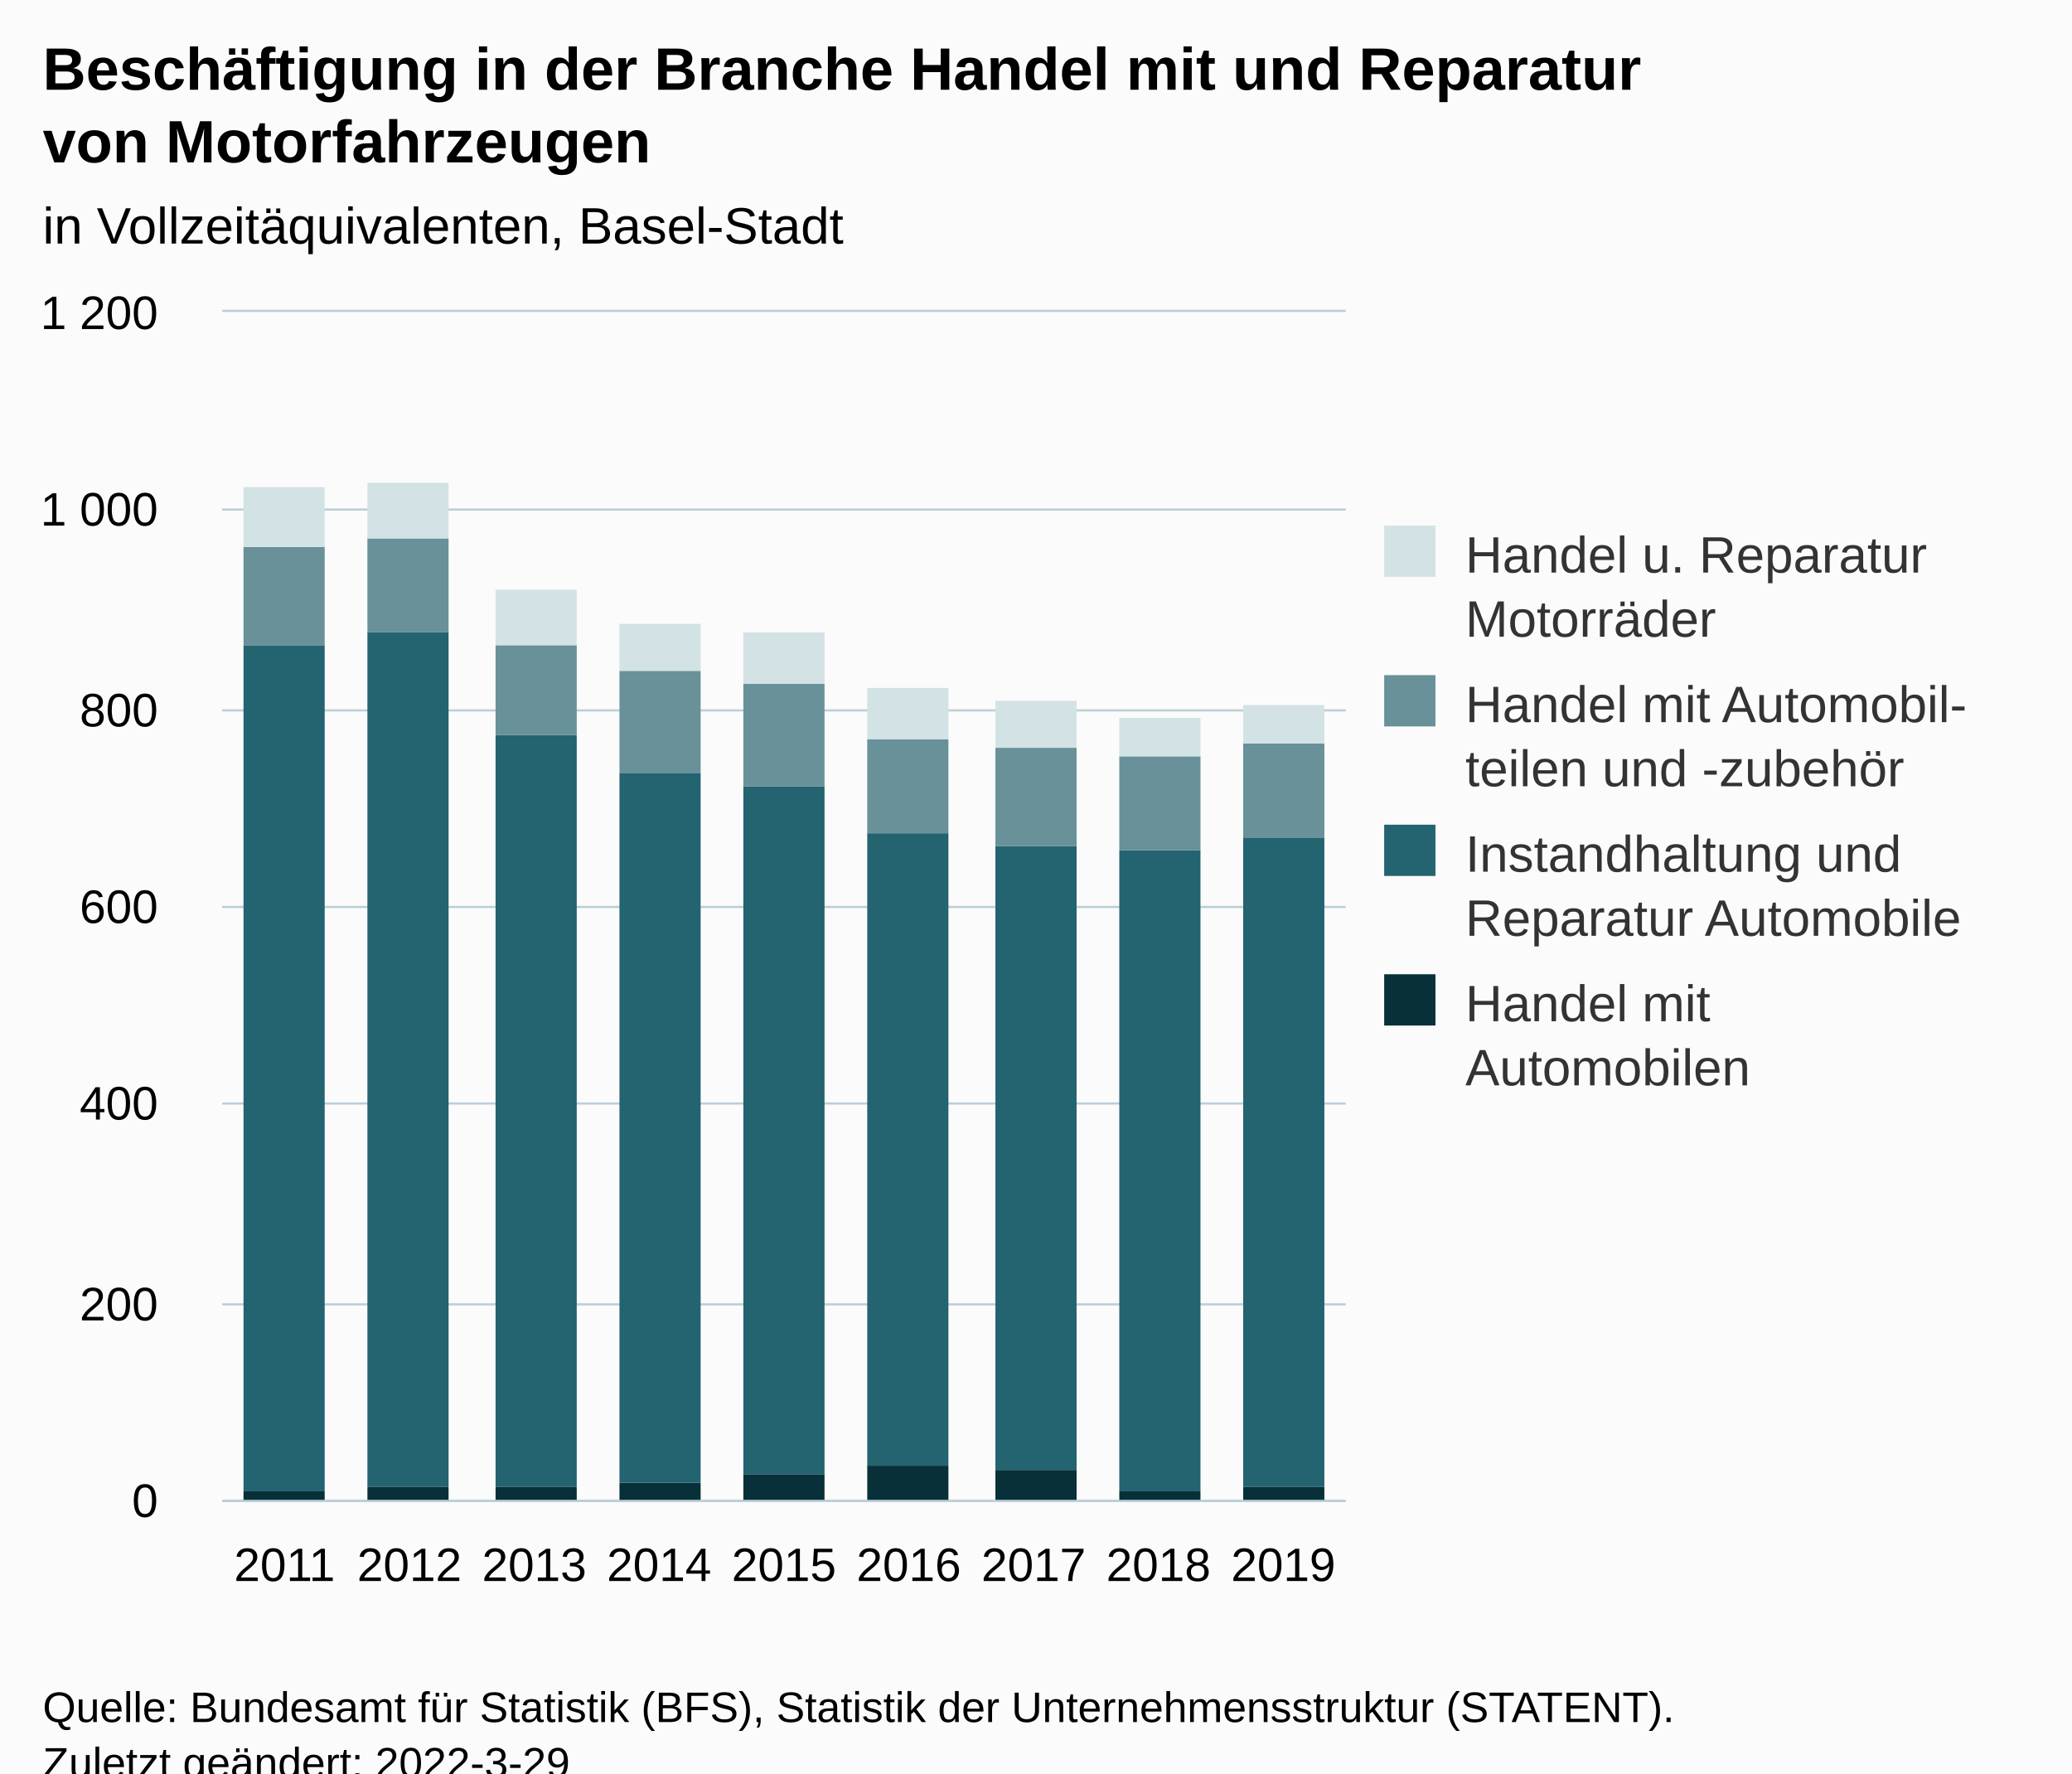
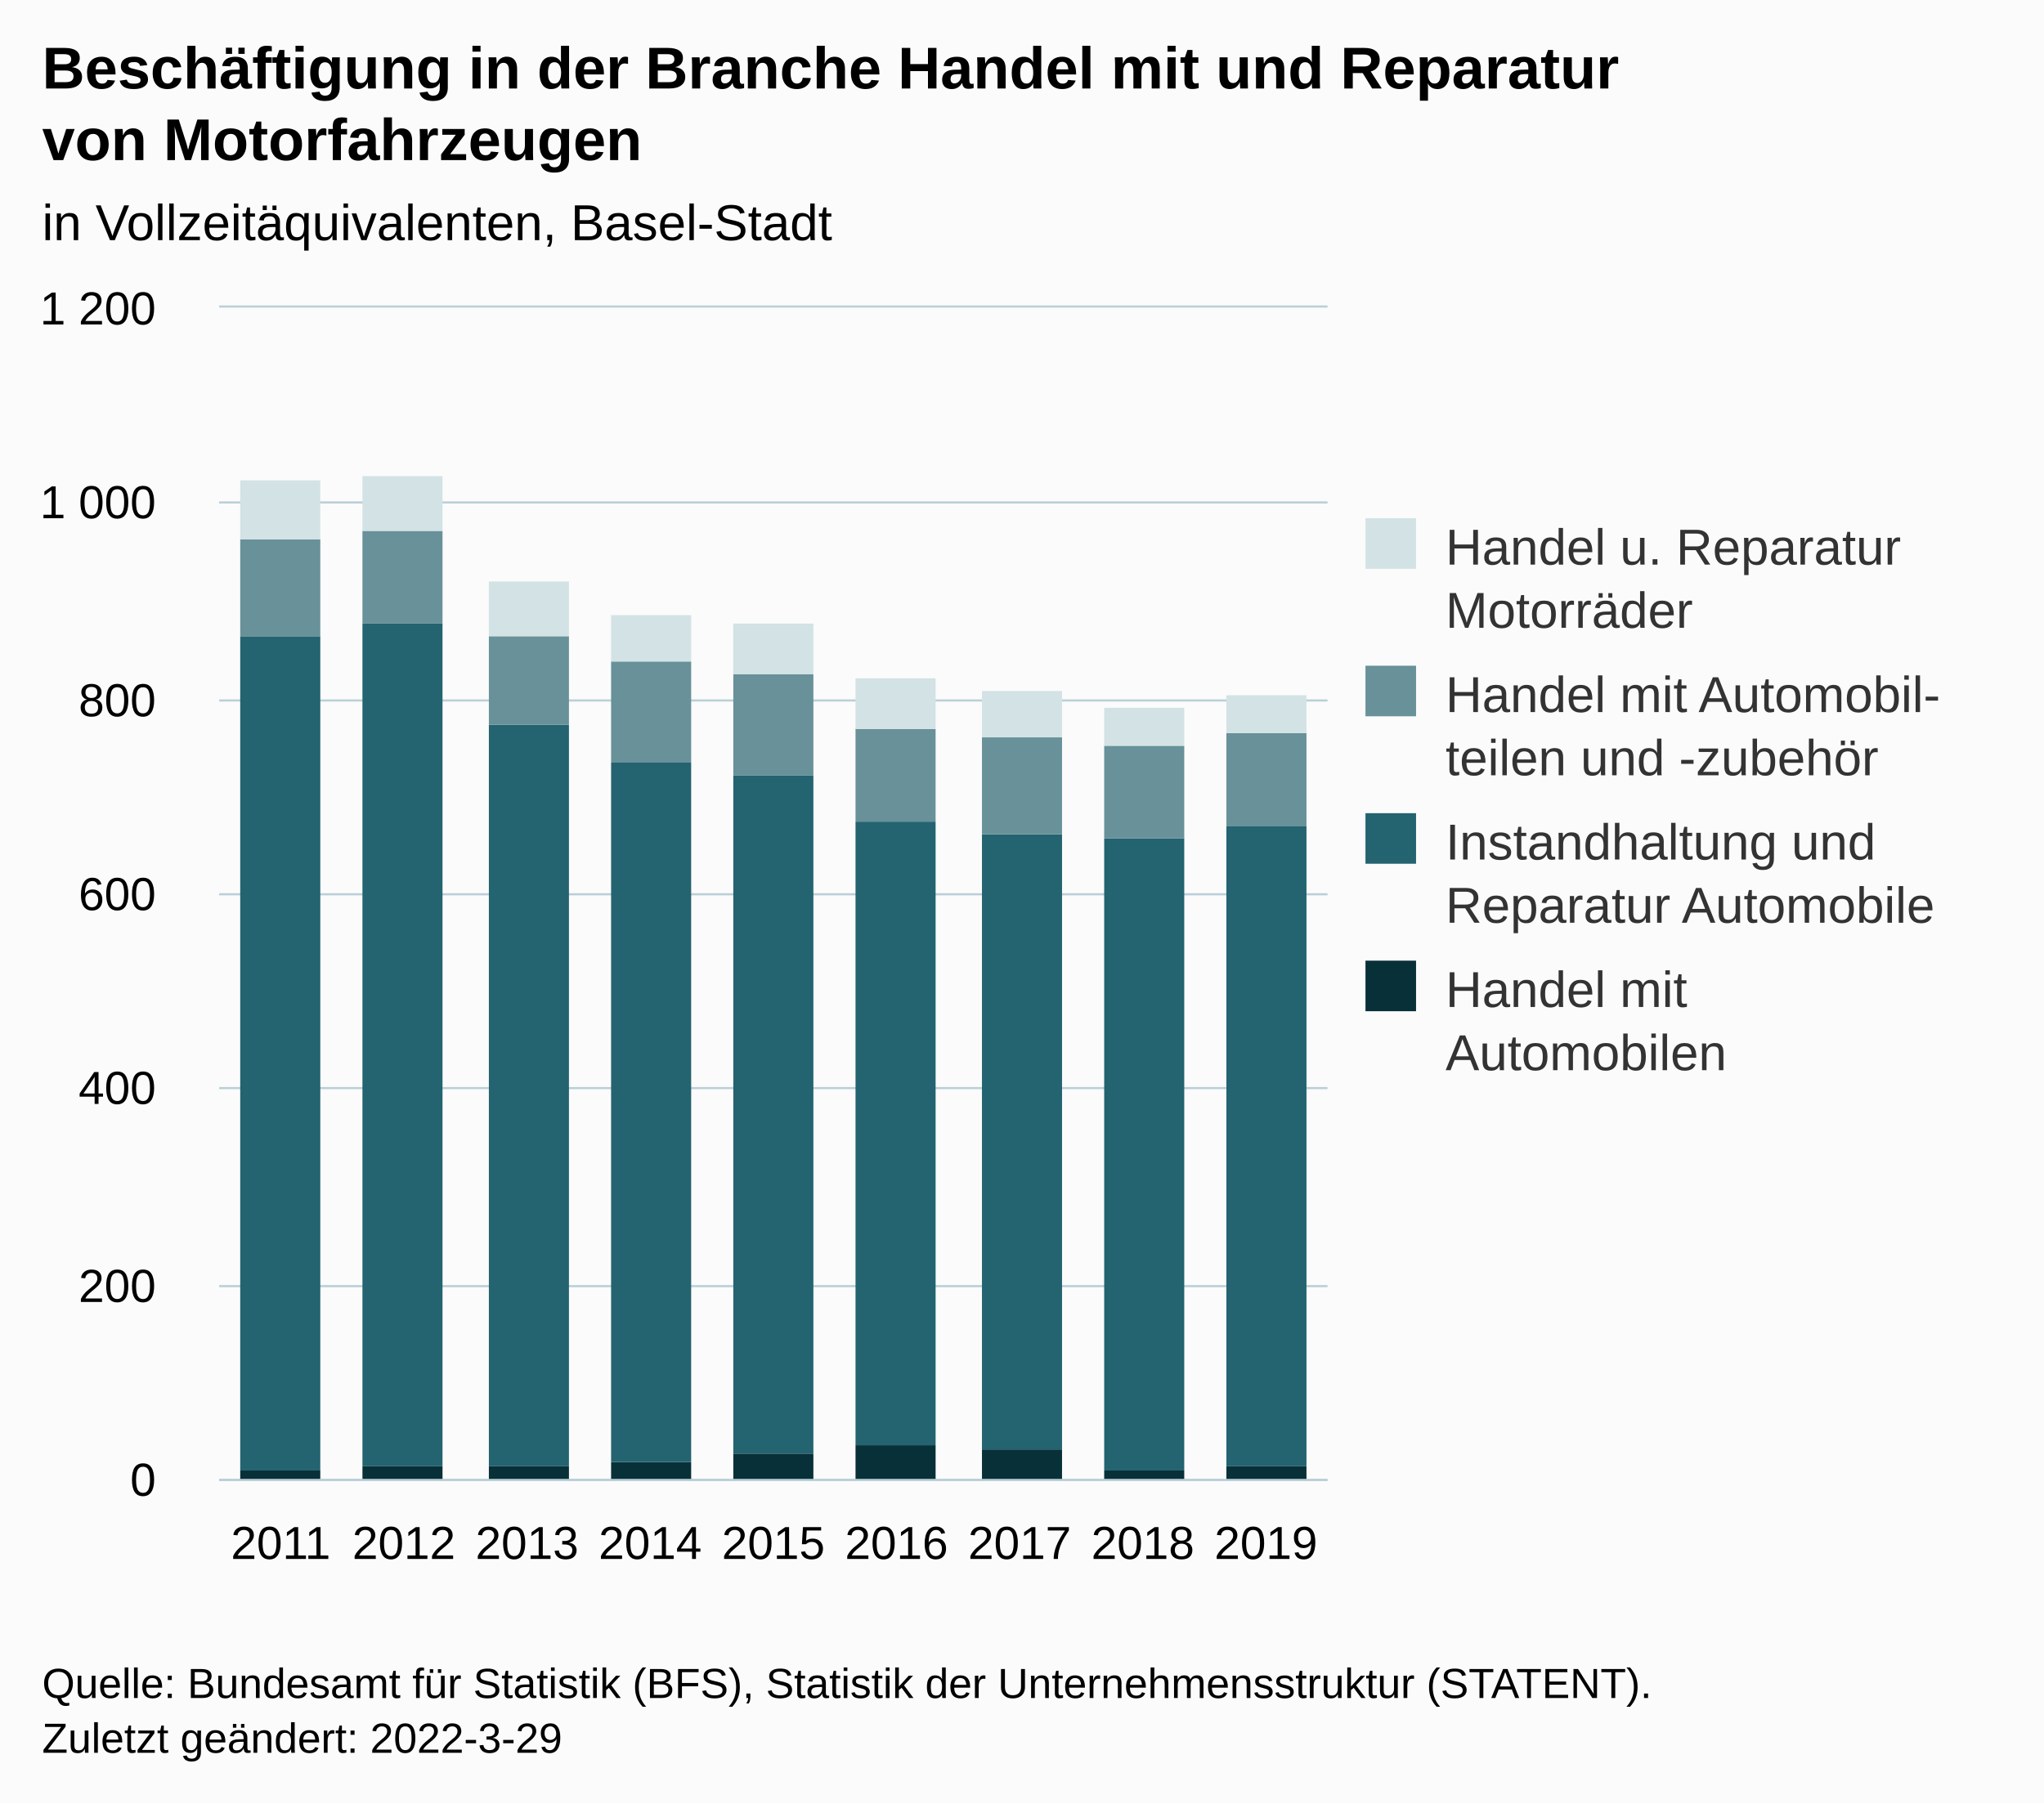
- <svg xmlns="http://www.w3.org/2000/svg" version="1.1" class="highcharts-root" style="font-family:Arial;font-size:12px;" viewBox="0 0 485 415">
+ <svg xmlns="http://www.w3.org/2000/svg" version="1.1" class="highcharts-root" style="font-family:Arial;font-size:12px;" width="485" height="428">
  <defs>
-     <clipPath id="highcharts-bm3sa0u-43-">
+     <clipPath id="highcharts-rofgi49-43-">
      <rect x="0" y="0" width="263" height="278" fill="none" />
    </clipPath>
-     <clipPath id="highcharts-bm3sa0u-53-">
+     <clipPath id="highcharts-rofgi49-53-">
      <rect x="0" y="0" width="263" height="278" fill="none" />
    </clipPath>
-     <clipPath id="highcharts-bm3sa0u-81-">
+     <clipPath id="highcharts-rofgi49-81-">
      <rect x="52" y="73" width="263" height="278" fill="none" />
    </clipPath>
  </defs>
  <rect fill="#fbfbfb" class="highcharts-background" x="0" y="0" width="485" height="428" rx="0" ry="0" />
  <rect fill="none" class="highcharts-plot-background" x="52" y="73" width="263" height="278" />
  <g class="highcharts-pane-group" data-z-index="0" />
  <g class="highcharts-grid highcharts-xaxis-grid" data-z-index="1">
    <path fill="none" data-z-index="1" class="highcharts-grid-line" d="M 80.5 73 L 80.5 351" opacity="1" />
    <path fill="none" data-z-index="1" class="highcharts-grid-line" d="M 109.5 73 L 109.5 351" opacity="1" />
    <path fill="none" data-z-index="1" class="highcharts-grid-line" d="M 139.5 73 L 139.5 351" opacity="1" />
    <path fill="none" data-z-index="1" class="highcharts-grid-line" d="M 168.5 73 L 168.5 351" opacity="1" />
    <path fill="none" data-z-index="1" class="highcharts-grid-line" d="M 197.5 73 L 197.5 351" opacity="1" />
    <path fill="none" data-z-index="1" class="highcharts-grid-line" d="M 226.5 73 L 226.5 351" opacity="1" />
    <path fill="none" data-z-index="1" class="highcharts-grid-line" d="M 256.5 73 L 256.5 351" opacity="1" />
    <path fill="none" data-z-index="1" class="highcharts-grid-line" d="M 285.5 73 L 285.5 351" opacity="1" />
    <path fill="none" data-z-index="1" class="highcharts-grid-line" d="M 314.5 73 L 314.5 351" opacity="1" />
    <path fill="none" data-z-index="1" class="highcharts-grid-line" d="M 51.5 73 L 51.5 351" opacity="1" />
  </g>
  <g class="highcharts-grid highcharts-yaxis-grid" data-z-index="1">
    <path fill="none" stroke="#B9CFD7" stroke-width="0.5" data-z-index="1" class="highcharts-grid-line" d="M 52 351.25 L 315 351.25" opacity="1" />
    <path fill="none" stroke="#B9CFD7" stroke-width="0.5" data-z-index="1" class="highcharts-grid-line" d="M 52 305.25 L 315 305.25" opacity="1" />
    <path fill="none" stroke="#B9CFD7" stroke-width="0.5" data-z-index="1" class="highcharts-grid-line" d="M 52 258.25 L 315 258.25" opacity="1" />
    <path fill="none" stroke="#B9CFD7" stroke-width="0.5" data-z-index="1" class="highcharts-grid-line" d="M 52 212.25 L 315 212.25" opacity="1" />
    <path fill="none" stroke="#B9CFD7" stroke-width="0.5" data-z-index="1" class="highcharts-grid-line" d="M 52 166.25 L 315 166.25" opacity="1" />
    <path fill="none" stroke="#B9CFD7" stroke-width="0.5" data-z-index="1" class="highcharts-grid-line" d="M 52 119.25 L 315 119.25" opacity="1" />
    <path fill="none" stroke="#B9CFD7" stroke-width="0.5" data-z-index="1" class="highcharts-grid-line" d="M 52 72.75 L 315 72.75" opacity="1" />
  </g>
  <rect fill="none" class="highcharts-plot-border" data-z-index="1" x="52" y="73" width="263" height="278" />
  <g class="highcharts-axis highcharts-xaxis" data-z-index="2">
    <path fill="none" class="highcharts-axis-line" stroke="#B9CFD7" stroke-width="0.5" data-z-index="7" d="M 52 351.25 L 315 351.25" />
  </g>
  <g class="highcharts-axis highcharts-yaxis" data-z-index="2">
    <path fill="none" class="highcharts-axis-line" data-z-index="7" d="M 52 73 L 52 351" />
  </g>
  <g class="highcharts-series-group" data-z-index="3">
-     <g class="highcharts-series highcharts-series-0 highcharts-column-series" data-z-index="0.1" opacity="1" transform="translate(52,73) scale(1 1)" clip-path="url(#highcharts-bm3sa0u-53-)">
+     <g class="highcharts-series highcharts-series-0 highcharts-column-series" data-z-index="0.1" opacity="1" transform="translate(52,73) scale(1 1)" clip-path="url(#highcharts-rofgi49-53-)">
      <rect x="5" y="276" width="19" height="3" fill="#083038" opacity="1" class="highcharts-point" />
      <rect x="34" y="275" width="19" height="4" fill="#083038" opacity="1" class="highcharts-point" />
      <rect x="64" y="275" width="19" height="4" fill="#083038" opacity="1" class="highcharts-point" />
      <rect x="93" y="274" width="19" height="5" fill="#083038" opacity="1" class="highcharts-point" />
      <rect x="122" y="272" width="19" height="7" fill="#083038" opacity="1" class="highcharts-point" />
      <rect x="151" y="270" width="19" height="9" fill="#083038" opacity="1" class="highcharts-point" />
      <rect x="181" y="271" width="19" height="8" fill="#083038" opacity="1" class="highcharts-point" />
      <rect x="210" y="276" width="19" height="3" fill="#083038" opacity="1" class="highcharts-point" />
      <rect x="239" y="275" width="19" height="4" fill="#083038" opacity="1" class="highcharts-point" />
    </g>
    <g class="highcharts-markers highcharts-series-0 highcharts-column-series" data-z-index="0.1" opacity="1" transform="translate(52,73) scale(1 1)" clip-path="none" />
-     <g class="highcharts-series highcharts-series-1 highcharts-column-series" data-z-index="0.1" opacity="1" transform="translate(52,73) scale(1 1)" clip-path="url(#highcharts-bm3sa0u-53-)">
+     <g class="highcharts-series highcharts-series-1 highcharts-column-series" data-z-index="0.1" opacity="1" transform="translate(52,73) scale(1 1)" clip-path="url(#highcharts-rofgi49-53-)">
      <rect x="5" y="78" width="19" height="198" fill="#246370" opacity="1" class="highcharts-point" />
      <rect x="34" y="75" width="19" height="200" fill="#246370" opacity="1" class="highcharts-point" />
      <rect x="64" y="99" width="19" height="176" fill="#246370" opacity="1" class="highcharts-point" />
      <rect x="93" y="108" width="19" height="166" fill="#246370" opacity="1" class="highcharts-point" />
      <rect x="122" y="111" width="19" height="161" fill="#246370" opacity="1" class="highcharts-point" />
      <rect x="151" y="122" width="19" height="148" fill="#246370" opacity="1" class="highcharts-point" />
      <rect x="181" y="125" width="19" height="146" fill="#246370" opacity="1" class="highcharts-point" />
      <rect x="210" y="126" width="19" height="150" fill="#246370" opacity="1" class="highcharts-point" />
      <rect x="239" y="123" width="19" height="152" fill="#246370" opacity="1" class="highcharts-point" />
    </g>
    <g class="highcharts-markers highcharts-series-1 highcharts-column-series" data-z-index="0.1" opacity="1" transform="translate(52,73) scale(1 1)" clip-path="none" />
-     <g class="highcharts-series highcharts-series-2 highcharts-column-series" data-z-index="0.1" opacity="1" transform="translate(52,73) scale(1 1)" clip-path="url(#highcharts-bm3sa0u-53-)">
+     <g class="highcharts-series highcharts-series-2 highcharts-column-series" data-z-index="0.1" opacity="1" transform="translate(52,73) scale(1 1)" clip-path="url(#highcharts-rofgi49-53-)">
      <rect x="5" y="55" width="19" height="23" fill="#689199" opacity="1" class="highcharts-point" />
      <rect x="34" y="53" width="19" height="22" fill="#689199" opacity="1" class="highcharts-point" />
      <rect x="64" y="78" width="19" height="21" fill="#689199" opacity="1" class="highcharts-point" />
      <rect x="93" y="84" width="19" height="24" fill="#689199" opacity="1" class="highcharts-point" />
      <rect x="122" y="87" width="19" height="24" fill="#689199" opacity="1" class="highcharts-point" />
      <rect x="151" y="100" width="19" height="22" fill="#689199" opacity="1" class="highcharts-point" />
      <rect x="181" y="102" width="19" height="23" fill="#689199" opacity="1" class="highcharts-point" />
      <rect x="210" y="104" width="19" height="22" fill="#689199" opacity="1" class="highcharts-point" />
      <rect x="239" y="101" width="19" height="22" fill="#689199" opacity="1" class="highcharts-point" />
    </g>
    <g class="highcharts-markers highcharts-series-2 highcharts-column-series" data-z-index="0.1" opacity="1" transform="translate(52,73) scale(1 1)" clip-path="none" />
-     <g class="highcharts-series highcharts-series-3 highcharts-column-series" data-z-index="0.1" opacity="1" transform="translate(52,73) scale(1 1)" clip-path="url(#highcharts-bm3sa0u-53-)">
+     <g class="highcharts-series highcharts-series-3 highcharts-column-series" data-z-index="0.1" opacity="1" transform="translate(52,73) scale(1 1)" clip-path="url(#highcharts-rofgi49-53-)">
      <rect x="5" y="41" width="19" height="14" fill="#D3E2E4" opacity="1" class="highcharts-point" />
      <rect x="34" y="40" width="19" height="13" fill="#D3E2E4" opacity="1" class="highcharts-point" />
      <rect x="64" y="65" width="19" height="13" fill="#D3E2E4" opacity="1" class="highcharts-point" />
      <rect x="93" y="73" width="19" height="11" fill="#D3E2E4" opacity="1" class="highcharts-point" />
      <rect x="122" y="75" width="19" height="12" fill="#D3E2E4" opacity="1" class="highcharts-point" />
      <rect x="151" y="88" width="19" height="12" fill="#D3E2E4" opacity="1" class="highcharts-point" />
      <rect x="181" y="91" width="19" height="11" fill="#D3E2E4" opacity="1" class="highcharts-point" />
      <rect x="210" y="95" width="19" height="9" fill="#D3E2E4" opacity="1" class="highcharts-point" />
      <rect x="239" y="92" width="19" height="9" fill="#D3E2E4" opacity="1" class="highcharts-point" />
    </g>
    <g class="highcharts-markers highcharts-series-3 highcharts-column-series" data-z-index="0.1" opacity="1" transform="translate(52,73) scale(1 1)" clip-path="none" />
  </g>
  <text x="10" text-anchor="start" class="highcharts-title" data-z-index="4" style="color:#000000;font-size:14px;font-weight:bold;fill:#000000;" y="21">
    <tspan>Beschäftigung in der Branche Handel mit und Reparatur</tspan>
    <tspan dy="17" x="10">von Motorfahrzeugen</tspan>
  </text>
  <text x="10" text-anchor="start" class="highcharts-subtitle" data-z-index="4" style="color:#000000;font-size:12px;font-weight:normal;fill:#000000;" y="57">
    <tspan>in Vollzeitäquivalenten, Basel-Stadt</tspan>
  </text>
  <text x="10" text-anchor="start" class="highcharts-caption" data-z-index="4" style="color:#666666;fill:#666666;" y="385" />
  <g class="highcharts-legend" data-z-index="7" transform="translate(314,116)">
    <rect fill="none" class="highcharts-legend-box" rx="0" ry="0" x="0" y="0" width="161" height="151" visibility="visible" />
    <g data-z-index="1">
      <g>
        <g class="highcharts-legend-item highcharts-column-series highcharts-color-undefined highcharts-series-3" data-z-index="1" transform="translate(8,3)">
          <text x="21" style="color:#333333;cursor:pointer;font-size:12px;font-weight:normal;fill:#333333;" text-anchor="start" data-z-index="2" y="15">
            <tspan>Handel u. Reparatur</tspan>
            <tspan dy="15" x="21">Motorräder</tspan>
          </text>
          <rect x="2" y="4" width="12" height="12" fill="#D3E2E4" class="highcharts-point" data-z-index="3" />
        </g>
        <g class="highcharts-legend-item highcharts-column-series highcharts-color-undefined highcharts-series-2" data-z-index="1" transform="translate(8,38)">
          <text x="21" y="15" style="color:#333333;cursor:pointer;font-size:12px;font-weight:normal;fill:#333333;" text-anchor="start" data-z-index="2">
            <tspan>Handel mit Automobil-</tspan>
            <tspan x="21" dy="15">teilen und -zubehör</tspan>
          </text>
          <rect x="2" y="4" width="12" height="12" fill="#689199" class="highcharts-point" data-z-index="3" />
        </g>
        <g class="highcharts-legend-item highcharts-column-series highcharts-color-undefined highcharts-series-1" data-z-index="1" transform="translate(8,73)">
          <text x="21" y="15" style="color:#333333;cursor:pointer;font-size:12px;font-weight:normal;fill:#333333;" text-anchor="start" data-z-index="2">
            <tspan>Instandhaltung und</tspan>
            <tspan dy="15" x="21">Reparatur Automobile</tspan>
          </text>
          <rect x="2" y="4" width="12" height="12" fill="#246370" class="highcharts-point" data-z-index="3" />
        </g>
        <g class="highcharts-legend-item highcharts-column-series highcharts-color-undefined highcharts-series-0" data-z-index="1" transform="translate(8,108)">
          <text x="21" y="15" style="color:#333333;cursor:pointer;font-size:12px;font-weight:normal;fill:#333333;" text-anchor="start" data-z-index="2">
            <tspan>Handel mit</tspan>
            <tspan dy="15" x="21">Automobilen</tspan>
          </text>
          <rect x="2" y="4" width="12" height="12" fill="#083038" class="highcharts-point" data-z-index="3" />
        </g>
      </g>
    </g>
  </g>
  <g class="highcharts-axis-labels highcharts-xaxis-labels" data-z-index="7">
    <text x="66.611" style="color:#000000;cursor:default;font-size:11px;fill:#000000;" text-anchor="middle" transform="translate(0,0)" y="370" opacity="1">2011</text>
    <text x="95.833" style="color:#000000;cursor:default;font-size:11px;fill:#000000;" text-anchor="middle" transform="translate(0,0)" y="370" opacity="1">2012</text>
    <text x="125.056" style="color:#000000;cursor:default;font-size:11px;fill:#000000;" text-anchor="middle" transform="translate(0,0)" y="370" opacity="1">2013</text>
    <text x="154.278" style="color:#000000;cursor:default;font-size:11px;fill:#000000;" text-anchor="middle" transform="translate(0,0)" y="370" opacity="1">2014</text>
    <text x="183.5" style="color:#000000;cursor:default;font-size:11px;fill:#000000;" text-anchor="middle" transform="translate(0,0)" y="370" opacity="1">2015</text>
    <text x="212.722" style="color:#000000;cursor:default;font-size:11px;fill:#000000;" text-anchor="middle" transform="translate(0,0)" y="370" opacity="1">2016</text>
    <text x="241.944" style="color:#000000;cursor:default;font-size:11px;fill:#000000;" text-anchor="middle" transform="translate(0,0)" y="370" opacity="1">2017</text>
    <text x="271.167" style="color:#000000;cursor:default;font-size:11px;fill:#000000;" text-anchor="middle" transform="translate(0,0)" y="370" opacity="1">2018</text>
    <text x="300.389" style="color:#000000;cursor:default;font-size:11px;fill:#000000;" text-anchor="middle" transform="translate(0,0)" y="370" opacity="1">2019</text>
  </g>
  <g class="highcharts-axis-labels highcharts-yaxis-labels" data-z-index="7">
    <text x="37" style="color:#000000;cursor:default;font-size:11px;fill:#000000;" text-anchor="end" transform="translate(0,0)" y="355" opacity="1">0</text>
    <text x="37" style="color:#000000;cursor:default;font-size:11px;fill:#000000;" text-anchor="end" transform="translate(0,0)" y="309" opacity="1">200</text>
    <text x="37" style="color:#000000;cursor:default;font-size:11px;fill:#000000;" text-anchor="end" transform="translate(0,0)" y="262" opacity="1">400</text>
    <text x="37" style="color:#000000;cursor:default;font-size:11px;fill:#000000;" text-anchor="end" transform="translate(0,0)" y="216" opacity="1">600</text>
    <text x="37" style="color:#000000;cursor:default;font-size:11px;fill:#000000;" text-anchor="end" transform="translate(0,0)" y="170" opacity="1">800</text>
    <text x="37" style="color:#000000;cursor:default;font-size:11px;fill:#000000;" text-anchor="end" transform="translate(0,0)" y="123" opacity="1">
      <tspan>1 000</tspan>
    </text>
    <text x="37" style="color:#000000;cursor:default;font-size:11px;fill:#000000;" text-anchor="end" transform="translate(0,0)" y="77" opacity="1">
      <tspan>1 200</tspan>
    </text>
  </g>
  <text x="10" class="highcharts-credits" text-anchor="start" data-z-index="8" style="cursor:default;color:#000000;font-size:10px;fill:#000000;" y="403">
    <tspan>Quelle: Bundesamt für Statistik (BFS), Statistik der Unternehmensstruktur (STATENT).</tspan>
    <tspan x="10" dy="13">Zuletzt geändert: 2022-3-29</tspan>
  </text>
-   <g class="highcharts-control-points" data-z-index="99" clip-path="url(#highcharts-bm3sa0u-81-)" />
+   <g class="highcharts-control-points" data-z-index="99" clip-path="url(#highcharts-rofgi49-81-)" />
</svg>
